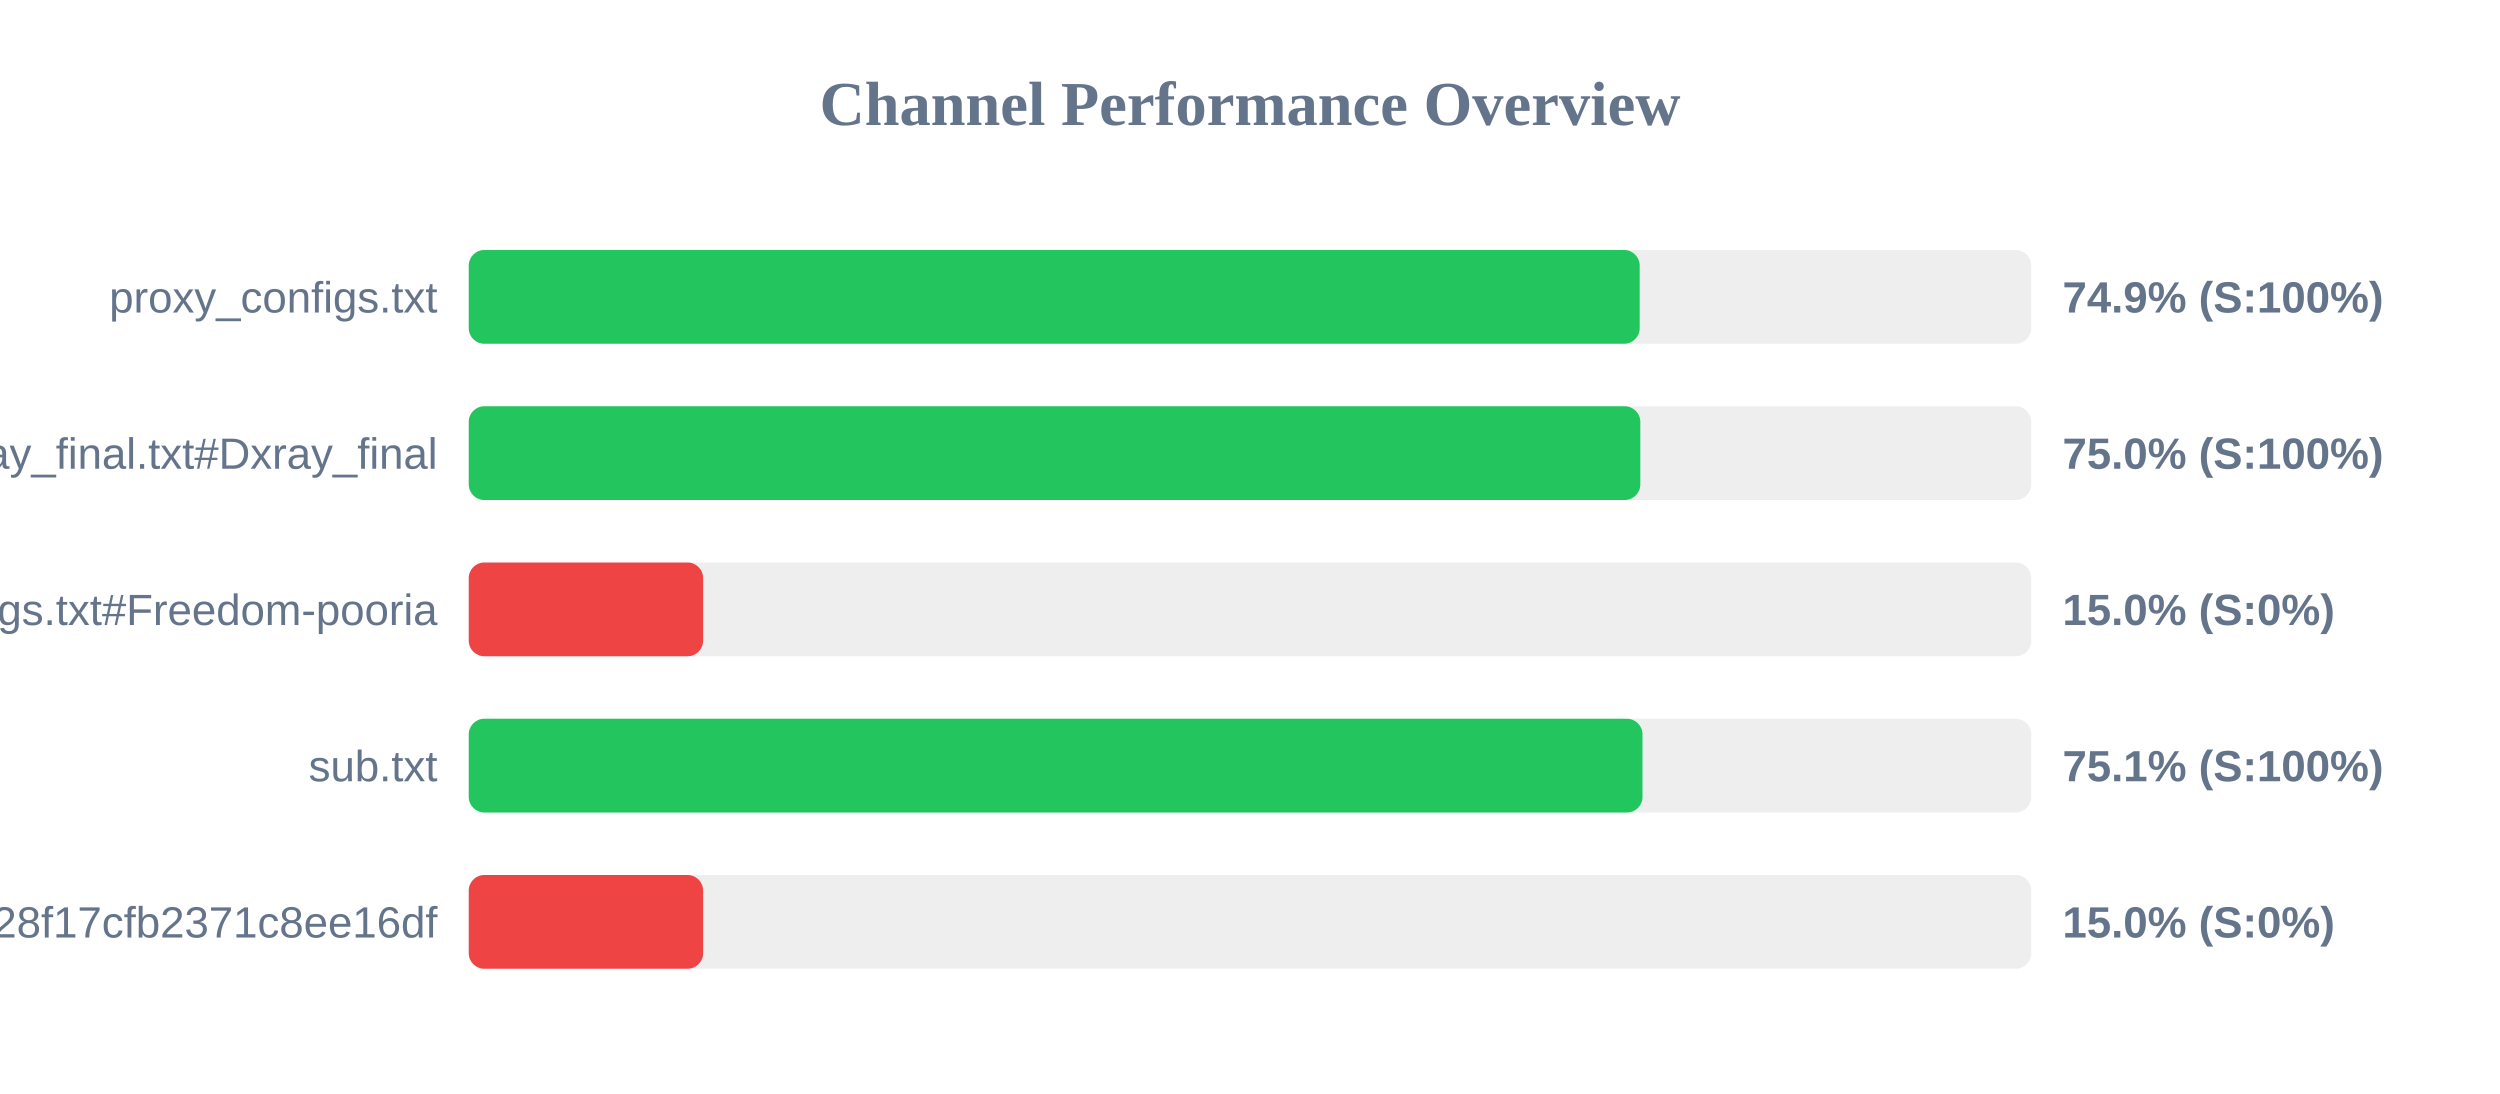
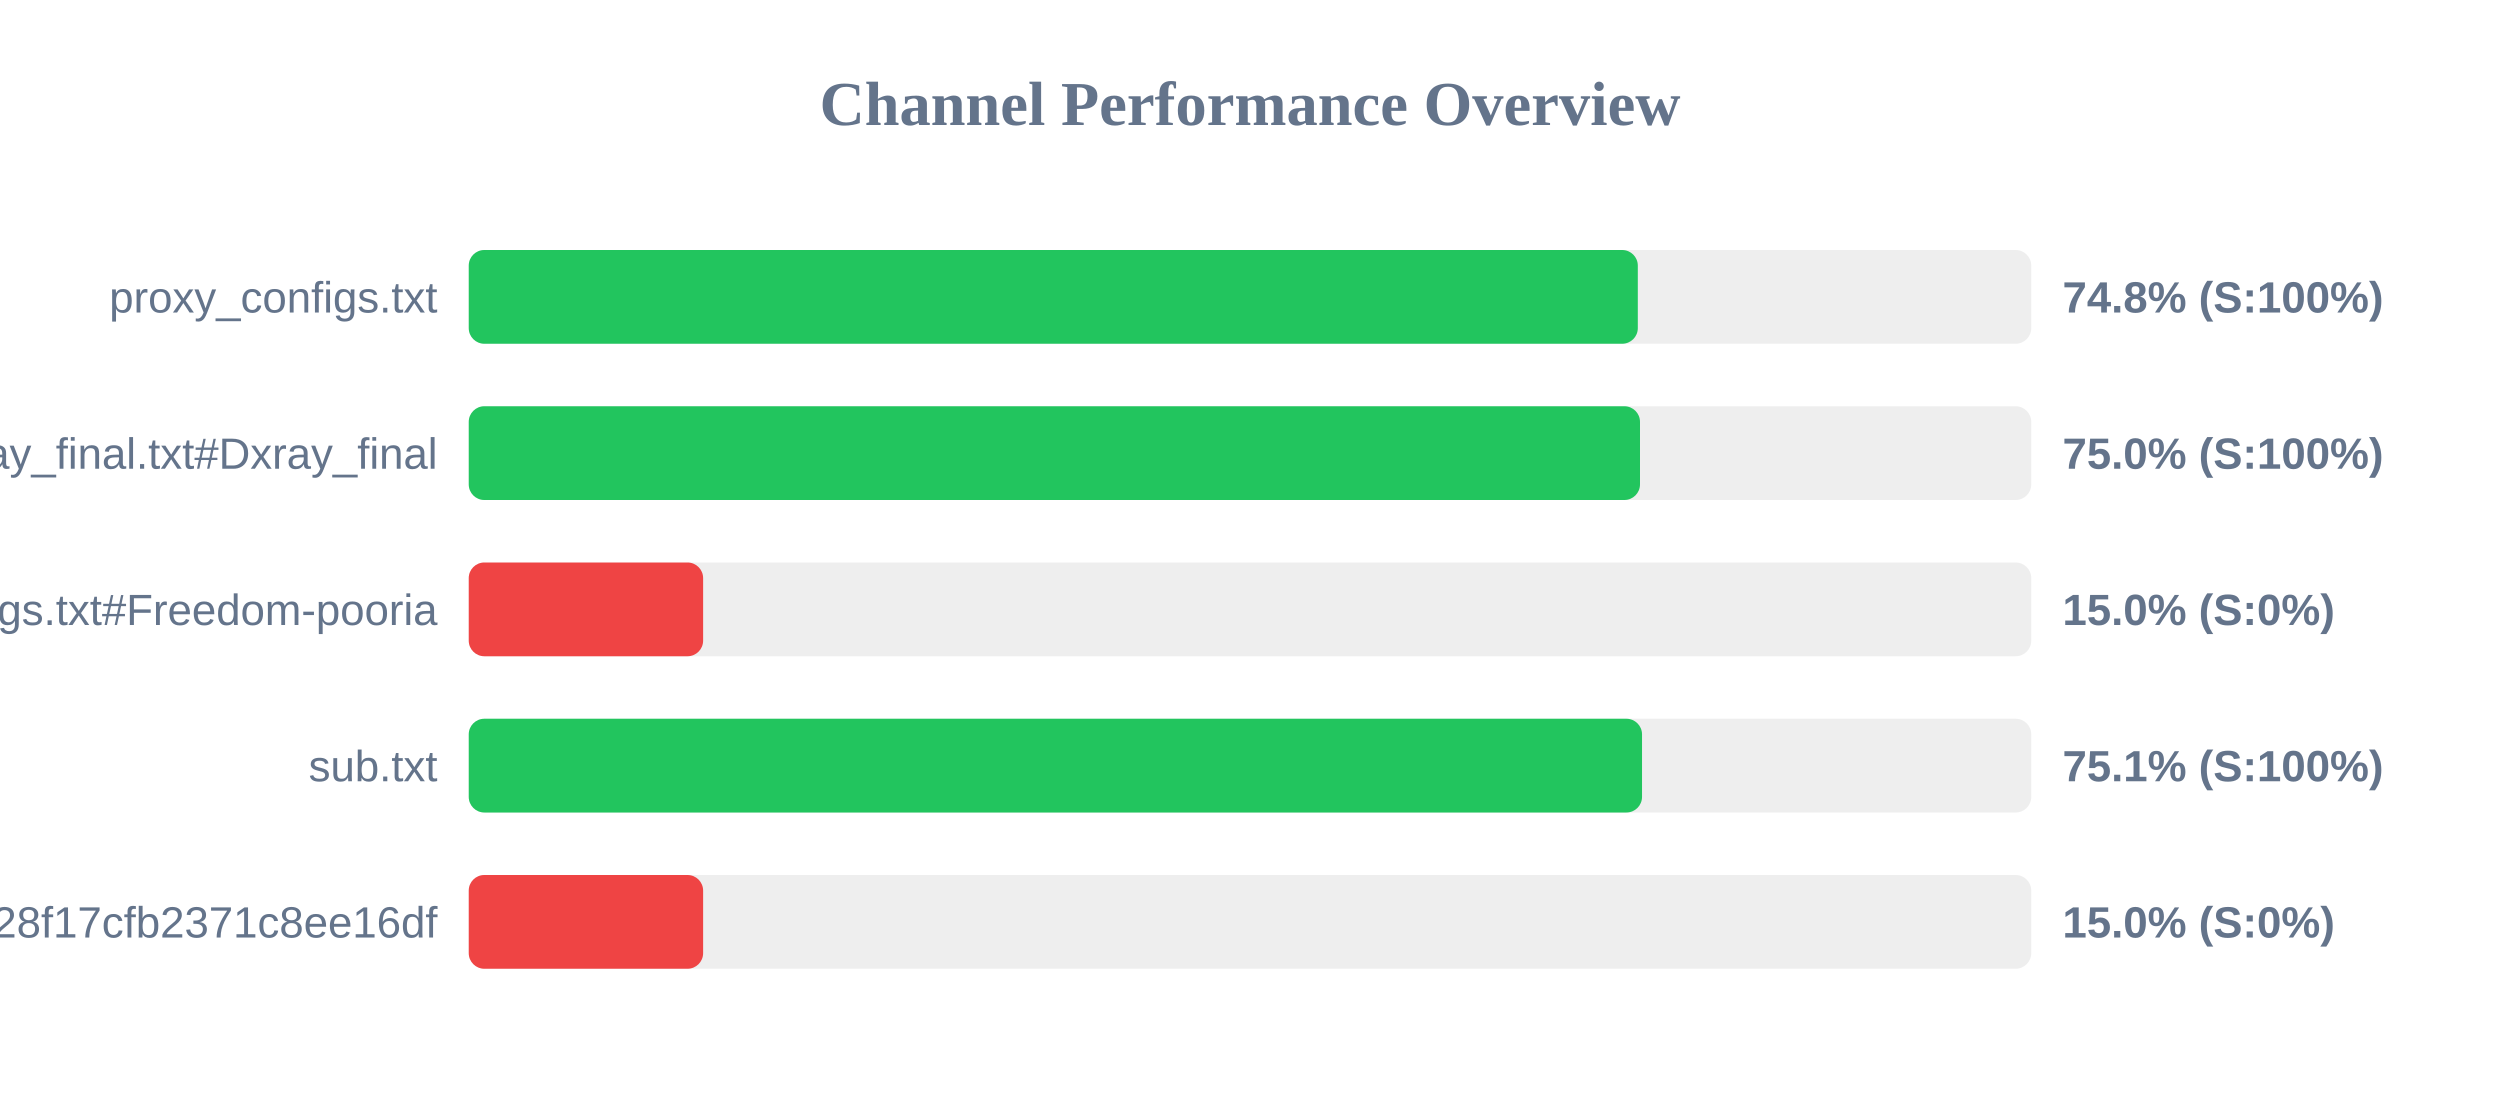
<svg xmlns="http://www.w3.org/2000/svg" width="800" height="350" version="1.1">
  <style>
        .row { font: 14px Arial; fill: #64748b; }
        .score { font: bold 14px Arial; fill: #64748b; }
    </style>
  <text x="400" y="40" text-anchor="middle" font-size="20px" font-weight="bold" fill="#64748b">Channel Performance Overview</text>
  <rect x="150" y="80" width="500" height="30" fill="#eee" rx="5" />
-   <rect x="150" y="80" width="374.7" height="30" fill="#22c55e" rx="5" />
+   <rect x="150" y="80" width="374.1" height="30" fill="#22c55e" rx="5" />
  <text x="140" y="100" text-anchor="end" class="row">proxy_configs.txt</text>
-   <text x="660" y="100" text-anchor="start" class="score">74.9% (S:100%)</text>
+   <text x="660" y="100" text-anchor="start" class="score">74.8% (S:100%)</text>
  <rect x="150" y="130" width="500" height="30" fill="#eee" rx="5" />
-   <rect x="150" y="130" width="374.9" height="30" fill="#22c55e" rx="5" />
+   <rect x="150" y="130" width="374.8" height="30" fill="#22c55e" rx="5" />
  <text x="140" y="150" text-anchor="end" class="row">xray_final.txt#Dxray_final</text>
  <text x="660" y="150" text-anchor="start" class="score">75.0% (S:100%)</text>
  <rect x="150" y="180" width="500" height="30" fill="#eee" rx="5" />
  <rect x="150" y="180" width="75.0" height="30" fill="#ef4444" rx="5" />
  <text x="140" y="200" text-anchor="end" class="row">v2ray_configs.txt#Freedom-pooria</text>
  <text x="660" y="200" text-anchor="start" class="score">15.0% (S:0%)</text>
  <rect x="150" y="230" width="500" height="30" fill="#eee" rx="5" />
-   <rect x="150" y="230" width="375.6" height="30" fill="#22c55e" rx="5" />
+   <rect x="150" y="230" width="375.45" height="30" fill="#22c55e" rx="5" />
  <text x="140" y="250" text-anchor="end" class="row">sub.txt</text>
  <text x="660" y="250" text-anchor="start" class="score">75.1% (S:100%)</text>
  <rect x="150" y="280" width="500" height="30" fill="#eee" rx="5" />
  <rect x="150" y="280" width="75.0" height="30" fill="#ef4444" rx="5" />
  <text x="140" y="300" text-anchor="end" class="row">?token=fedfed7b41b828f17cfb2371c8ee16df</text>
  <text x="660" y="300" text-anchor="start" class="score">15.0% (S:0%)</text>
</svg>
